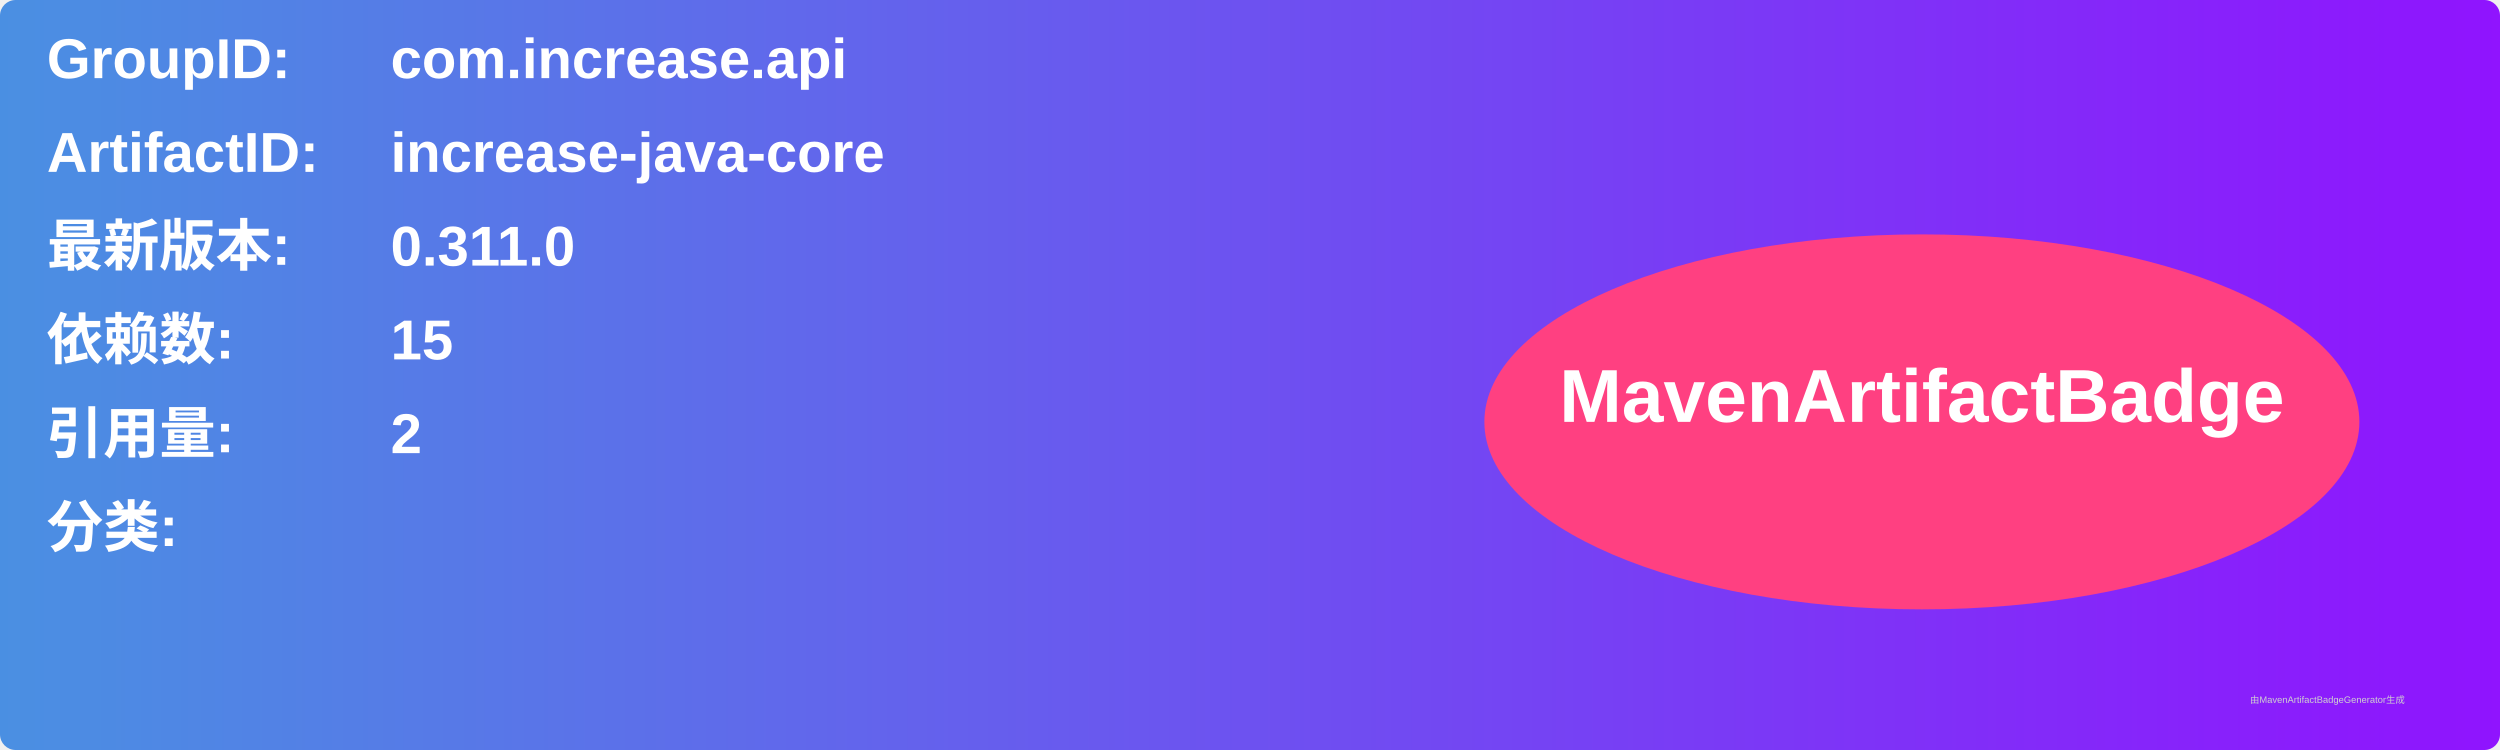
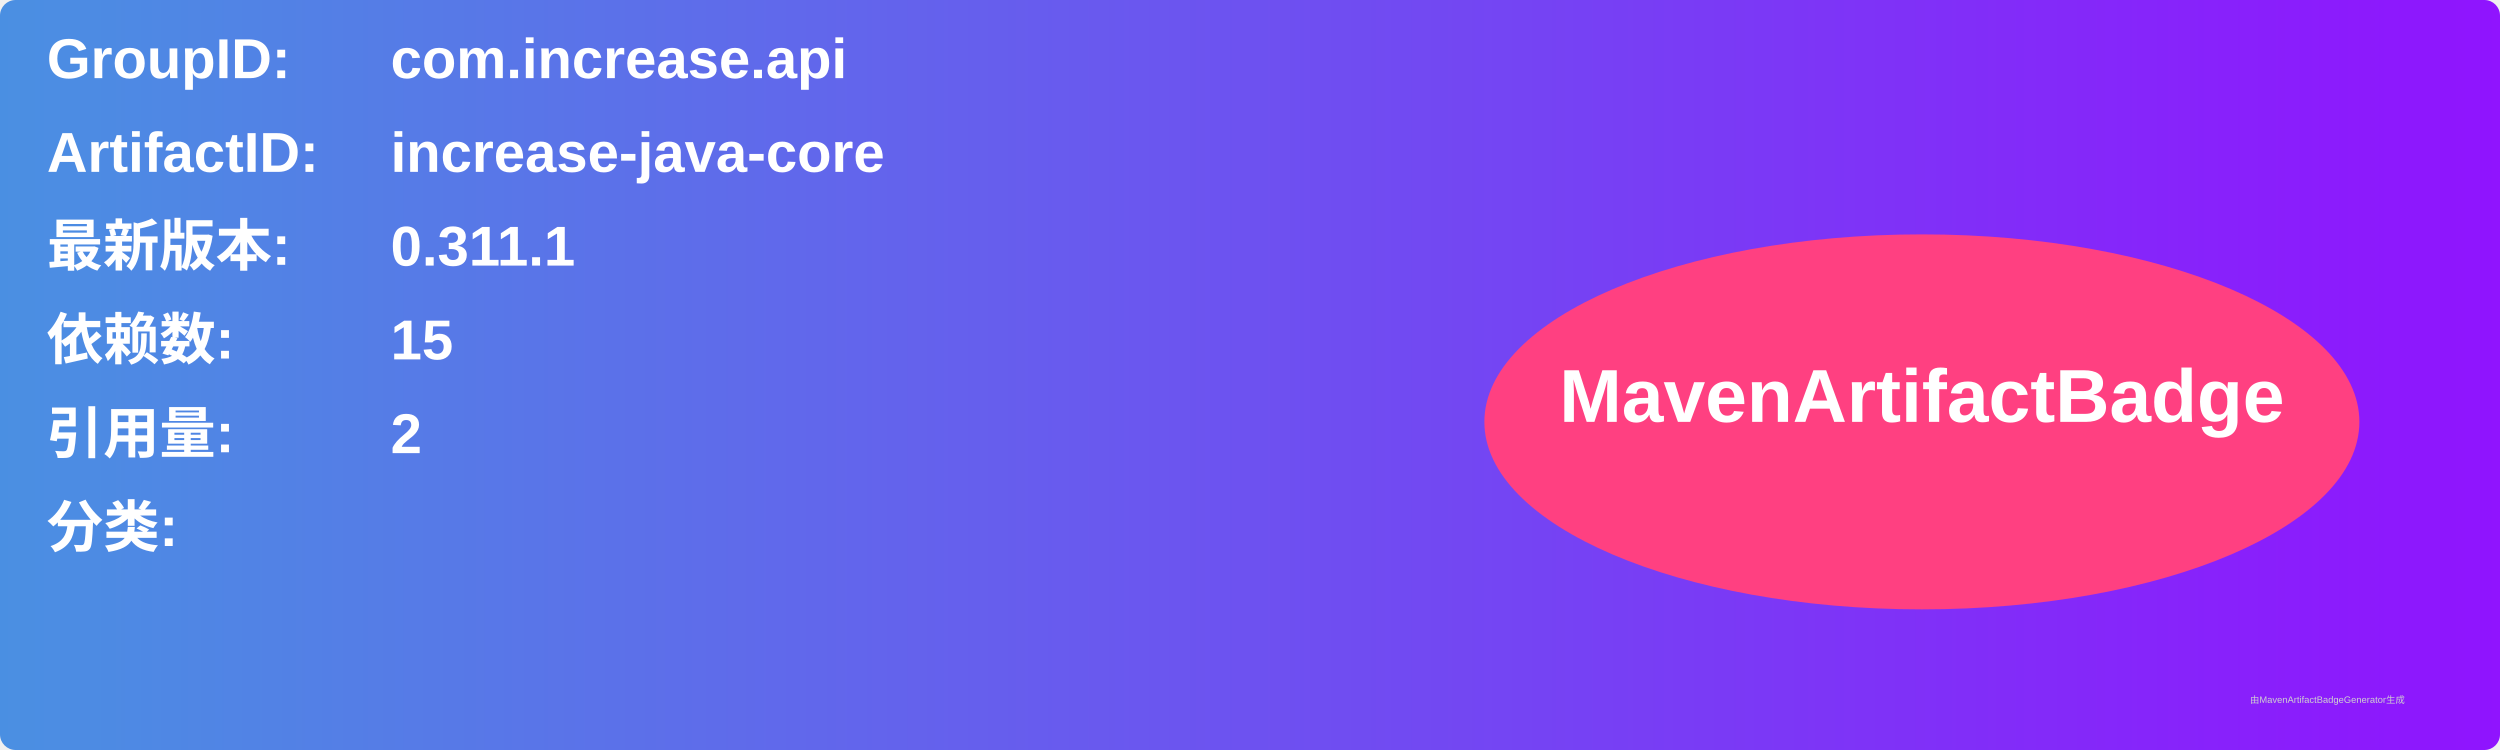
<svg xmlns="http://www.w3.org/2000/svg" width="800" height="240" viewBox="0 0 800 240">
  <linearGradient id="grad" x1="0%" y1="0%" x2="100%" y2="0%">
    <stop offset="0%" stop-color="#4a90e2" />
    <stop offset="100%" stop-color="#9013fe" />
  </linearGradient>
  <rect width="100%" height="100%" rx="5" ry="5" fill="url(#grad)" />
  <g transform="translate(15, 15)">
    <text x="0" y="10" font-family="Arial" font-size="18" fill="white" font-weight="bold" width="260">GroupID:</text>
    <text x="110" y="10" font-family="Arial" font-size="18" fill="white" font-weight="bold" width="460">com.increase.api</text>
    <text x="0" y="40" font-family="Arial" font-size="18" fill="white" font-weight="bold" width="260">ArtifactID:</text>
    <text x="110" y="40" font-family="Arial" font-size="18" fill="white" font-weight="bold" width="460">increase-java-core</text>
    <text x="0" y="70" font-family="Arial" font-size="18" fill="white" font-weight="bold">最新版本:</text>
    <text x="110" y="70" font-family="Arial" font-size="18" fill="white" font-weight="bold">
-       <tspan font-weight="bold">0.311.0</tspan>
+       <tspan font-weight="bold">0.311.1</tspan>
    </text>
    <text x="0" y="100" font-family="Arial" font-size="18" fill="white" font-weight="bold">依赖数: </text>
    <text x="110" y="100" font-family="Arial" font-size="18" fill="white">
      <tspan font-weight="bold">15</tspan>
    </text>
    <text x="0" y="130" font-family="Arial" font-size="18" fill="white" font-weight="bold">引用量: </text>
    <text x="110" y="130" font-family="Arial" font-size="18" fill="white">
      <tspan font-weight="bold">2</tspan>
    </text>
    <text x="0" y="160" font-family="Arial" font-size="18" fill="white" font-weight="bold">分类:</text>
    <text x="10" y="190" font-family="Arial" font-size="10" fill="white">
      <tspan font-weight="bold" />
    </text>
    <ellipse cx="600" cy="120" rx="140" ry="60" fill="#ff4081" />
    <text x="600" y="120" text-anchor="middle" font-family="Arial" font-size="24" fill="white" font-weight="bold">MavenArtifactBadge</text>
  </g>
  <text x="720" y="225" font-family="Arial" font-size="3" fill="#d0d0d0">由MavenArtifactBadgeGenerator生成</text>
</svg>
